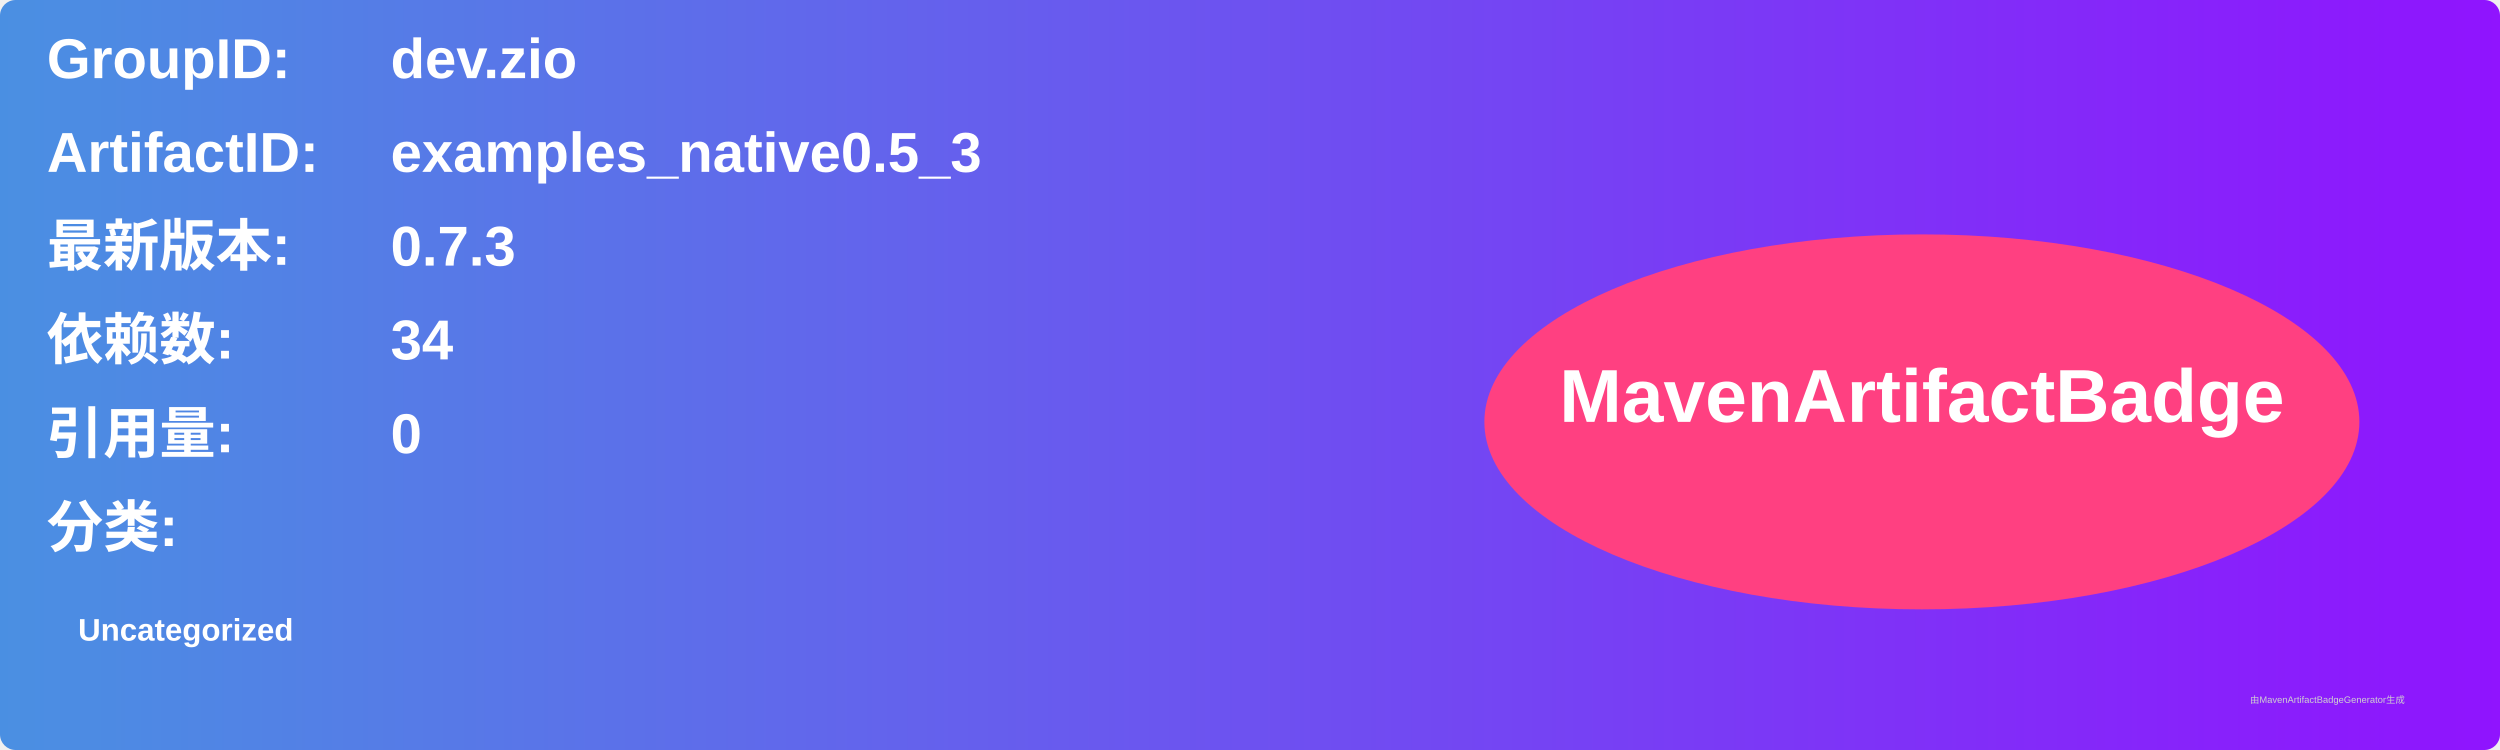
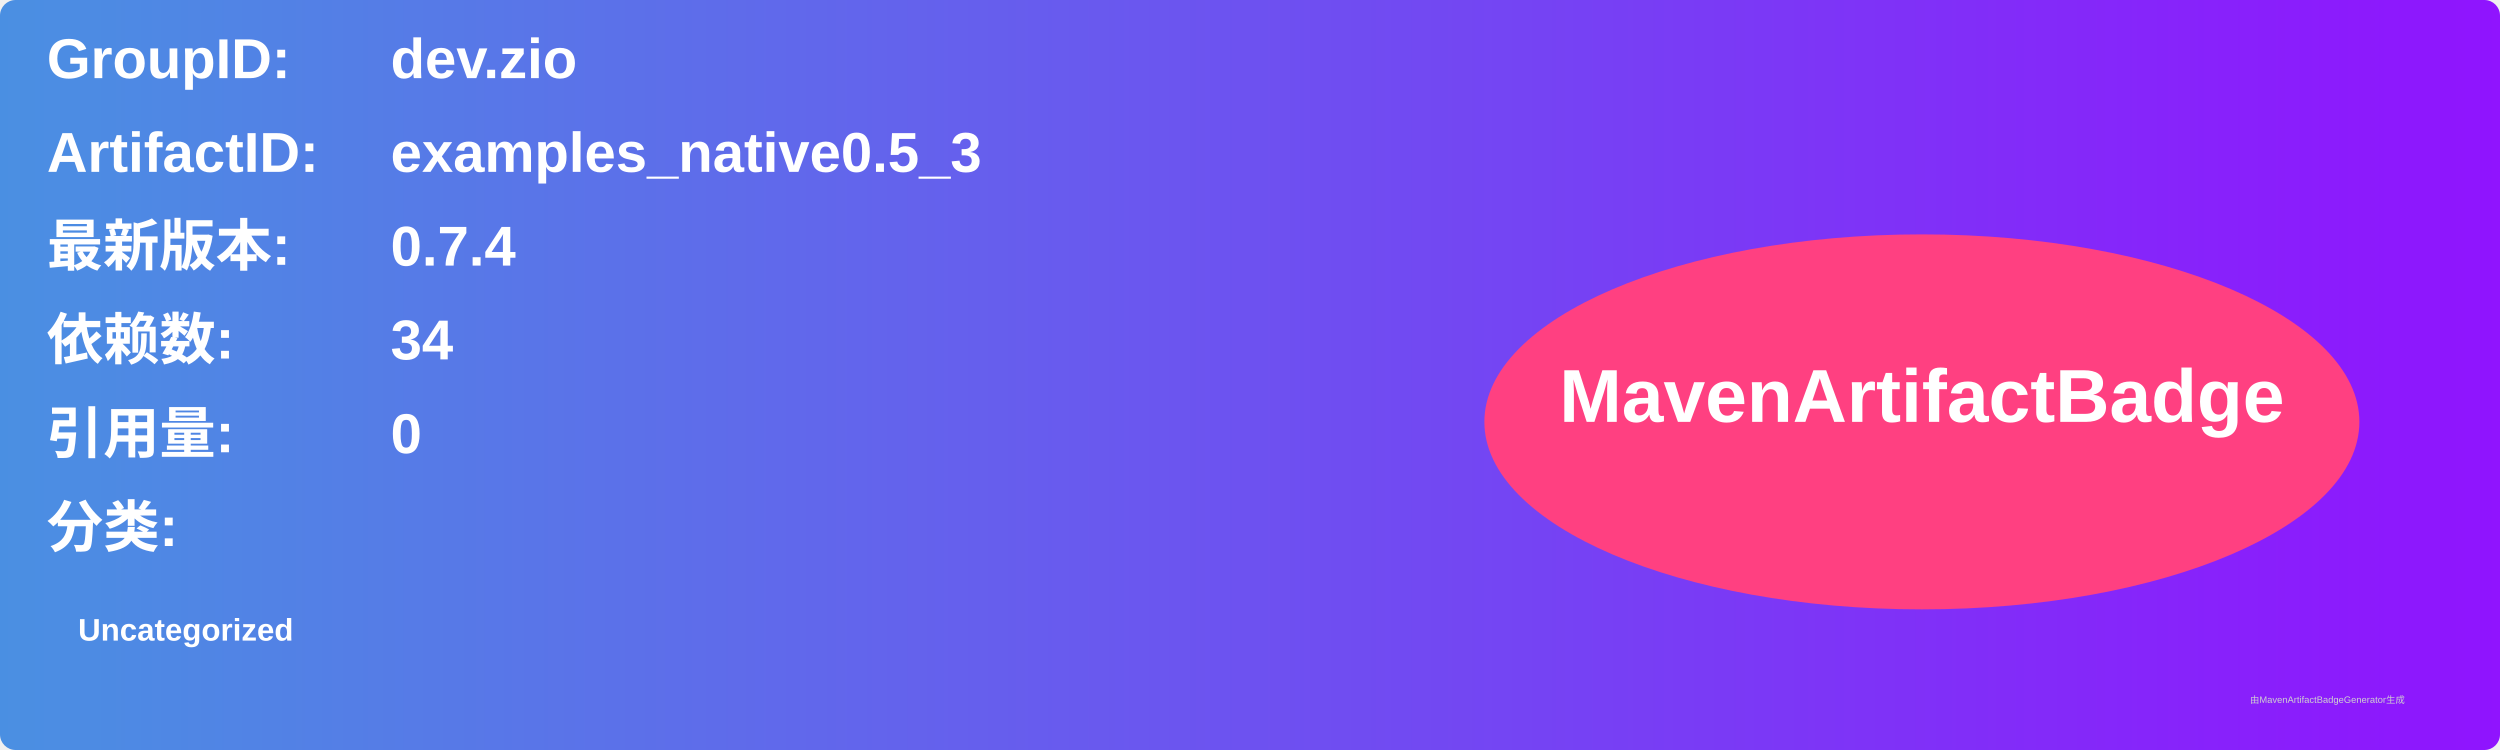
<svg xmlns="http://www.w3.org/2000/svg" width="800" height="240" viewBox="0 0 800 240">
  <linearGradient id="grad" x1="0%" y1="0%" x2="100%" y2="0%">
    <stop offset="0%" stop-color="#4a90e2" />
    <stop offset="100%" stop-color="#9013fe" />
  </linearGradient>
  <rect width="100%" height="100%" rx="5" ry="5" fill="url(#grad)" />
  <g transform="translate(15, 15)">
    <text x="0" y="10" font-family="Arial" font-size="18" fill="white" font-weight="bold" width="260">GroupID:</text>
    <text x="110" y="10" font-family="Arial" font-size="18" fill="white" font-weight="bold" width="460">dev.zio</text>
    <text x="0" y="40" font-family="Arial" font-size="18" fill="white" font-weight="bold" width="260">ArtifactID:</text>
    <text x="110" y="40" font-family="Arial" font-size="18" fill="white" font-weight="bold" width="460">examples_native0.5_3</text>
    <text x="0" y="70" font-family="Arial" font-size="18" fill="white" font-weight="bold">最新版本:</text>
    <text x="110" y="70" font-family="Arial" font-size="18" fill="white" font-weight="bold">
-       <tspan font-weight="bold">0.7.3</tspan>
+       <tspan font-weight="bold">0.7.4</tspan>
    </text>
    <text x="0" y="100" font-family="Arial" font-size="18" fill="white" font-weight="bold">依赖数: </text>
    <text x="110" y="100" font-family="Arial" font-size="18" fill="white">
      <tspan font-weight="bold">34</tspan>
    </text>
    <text x="0" y="130" font-family="Arial" font-size="18" fill="white" font-weight="bold">引用量: </text>
    <text x="110" y="130" font-family="Arial" font-size="18" fill="white">
      <tspan font-weight="bold">0</tspan>
    </text>
    <text x="0" y="160" font-family="Arial" font-size="18" fill="white" font-weight="bold">分类:</text>
    <text x="10" y="190" font-family="Arial" font-size="10" fill="white">
      <tspan font-weight="bold">Uncategorized</tspan>
    </text>
    <ellipse cx="600" cy="120" rx="140" ry="60" fill="#ff4081" />
    <text x="600" y="120" text-anchor="middle" font-family="Arial" font-size="24" fill="white" font-weight="bold">MavenArtifactBadge</text>
  </g>
  <text x="720" y="225" font-family="Arial" font-size="3" fill="#d0d0d0">由MavenArtifactBadgeGenerator生成</text>
</svg>
